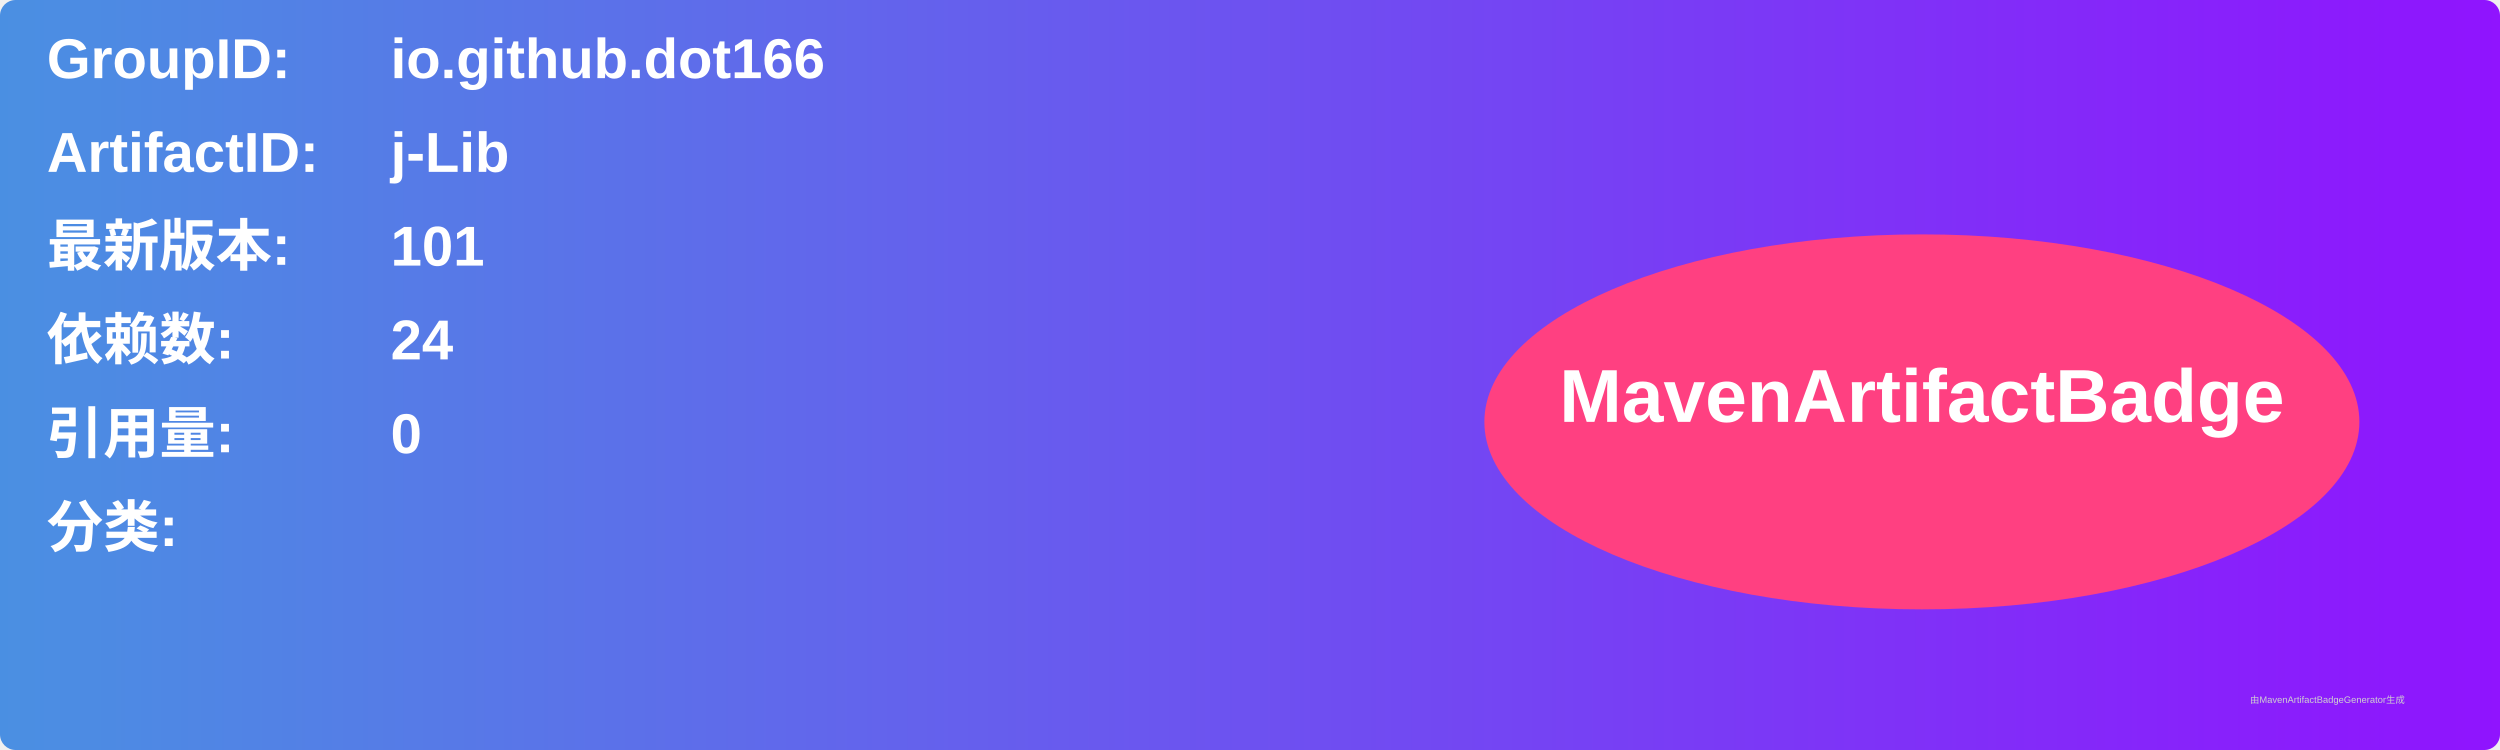
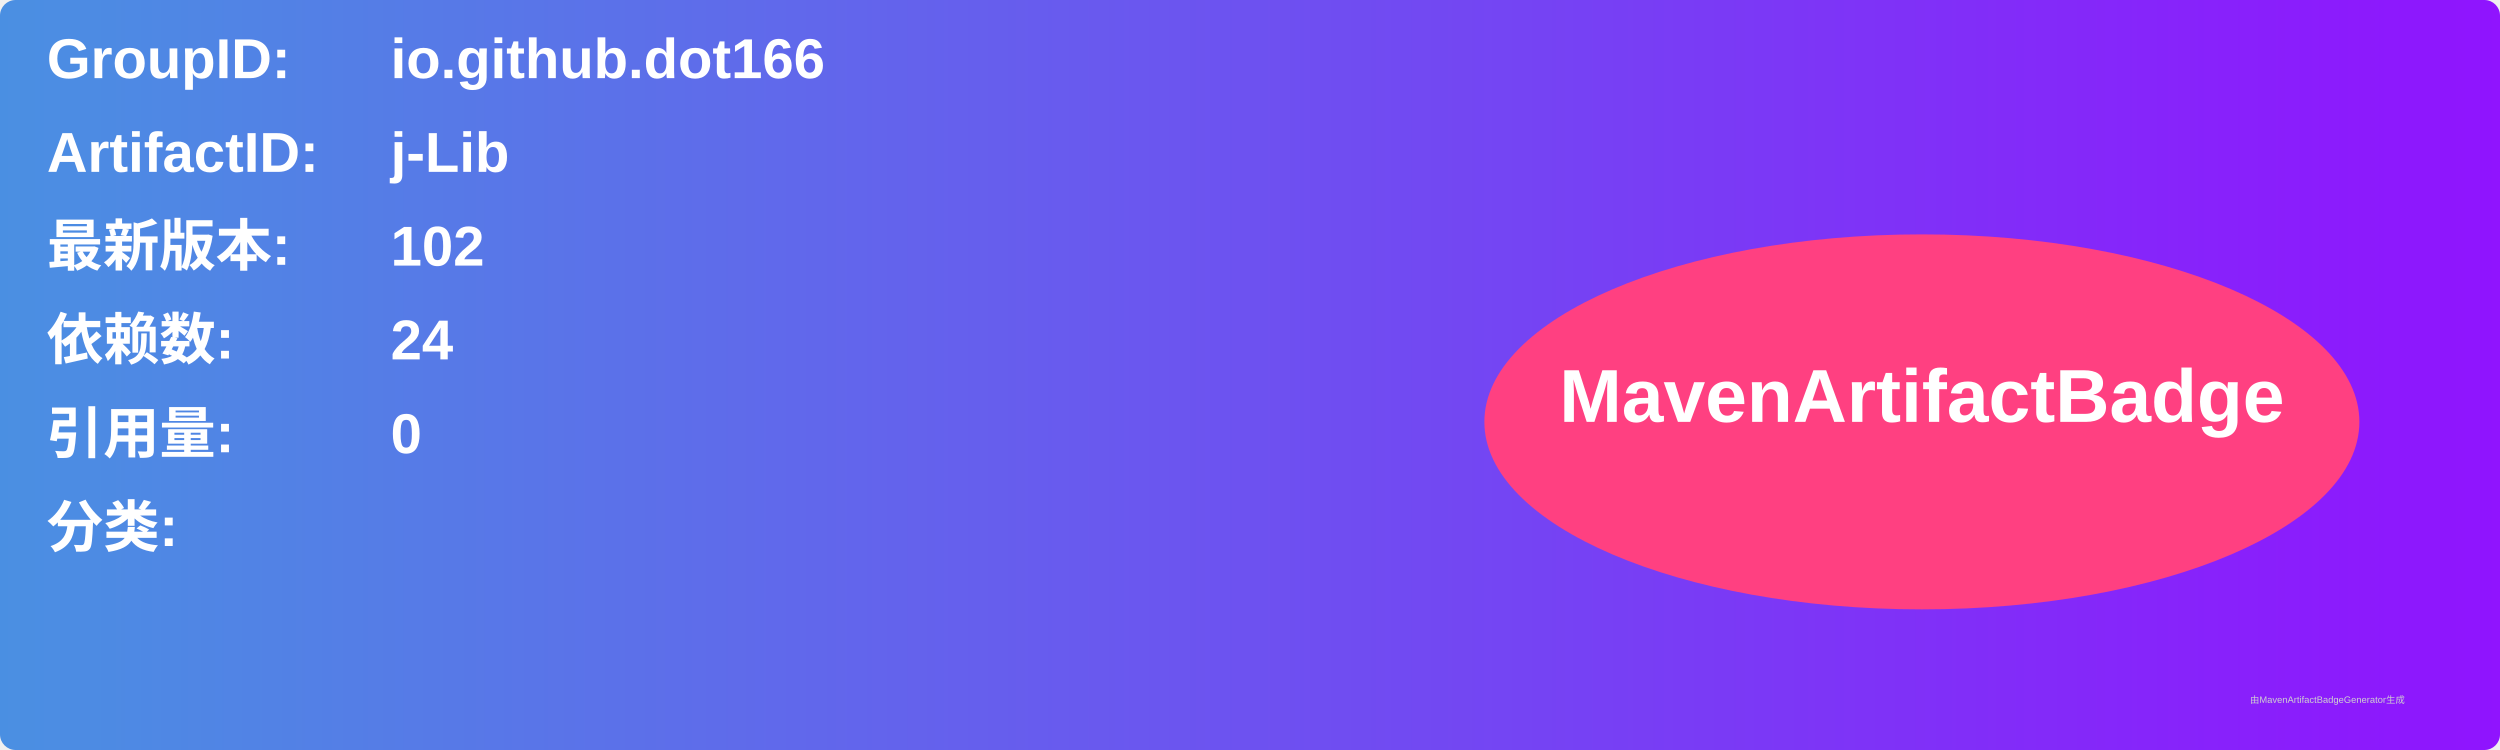
<svg xmlns="http://www.w3.org/2000/svg" width="800" height="240" viewBox="0 0 800 240">
  <linearGradient id="grad" x1="0%" y1="0%" x2="100%" y2="0%">
    <stop offset="0%" stop-color="#4a90e2" />
    <stop offset="100%" stop-color="#9013fe" />
  </linearGradient>
  <rect width="100%" height="100%" rx="5" ry="5" fill="url(#grad)" />
  <g transform="translate(15, 15)">
    <text x="0" y="10" font-family="Arial" font-size="18" fill="white" font-weight="bold" width="260">GroupID:</text>
    <text x="110" y="10" font-family="Arial" font-size="18" fill="white" font-weight="bold" width="460">io.github.dot166</text>
    <text x="0" y="40" font-family="Arial" font-size="18" fill="white" font-weight="bold" width="260">ArtifactID:</text>
    <text x="110" y="40" font-family="Arial" font-size="18" fill="white" font-weight="bold" width="460">j-Lib</text>
    <text x="0" y="70" font-family="Arial" font-size="18" fill="white" font-weight="bold">最新版本:</text>
    <text x="110" y="70" font-family="Arial" font-size="18" fill="white" font-weight="bold">
-       <tspan font-weight="bold">101</tspan>
+       <tspan font-weight="bold">102</tspan>
    </text>
    <text x="0" y="100" font-family="Arial" font-size="18" fill="white" font-weight="bold">依赖数: </text>
    <text x="110" y="100" font-family="Arial" font-size="18" fill="white">
      <tspan font-weight="bold">24</tspan>
    </text>
    <text x="0" y="130" font-family="Arial" font-size="18" fill="white" font-weight="bold">引用量: </text>
    <text x="110" y="130" font-family="Arial" font-size="18" fill="white">
      <tspan font-weight="bold">0</tspan>
    </text>
    <text x="0" y="160" font-family="Arial" font-size="18" fill="white" font-weight="bold">分类:</text>
    <text x="10" y="190" font-family="Arial" font-size="10" fill="white">
      <tspan font-weight="bold" />
    </text>
    <ellipse cx="600" cy="120" rx="140" ry="60" fill="#ff4081" />
    <text x="600" y="120" text-anchor="middle" font-family="Arial" font-size="24" fill="white" font-weight="bold">MavenArtifactBadge</text>
  </g>
  <text x="720" y="225" font-family="Arial" font-size="3" fill="#d0d0d0">由MavenArtifactBadgeGenerator生成</text>
</svg>
